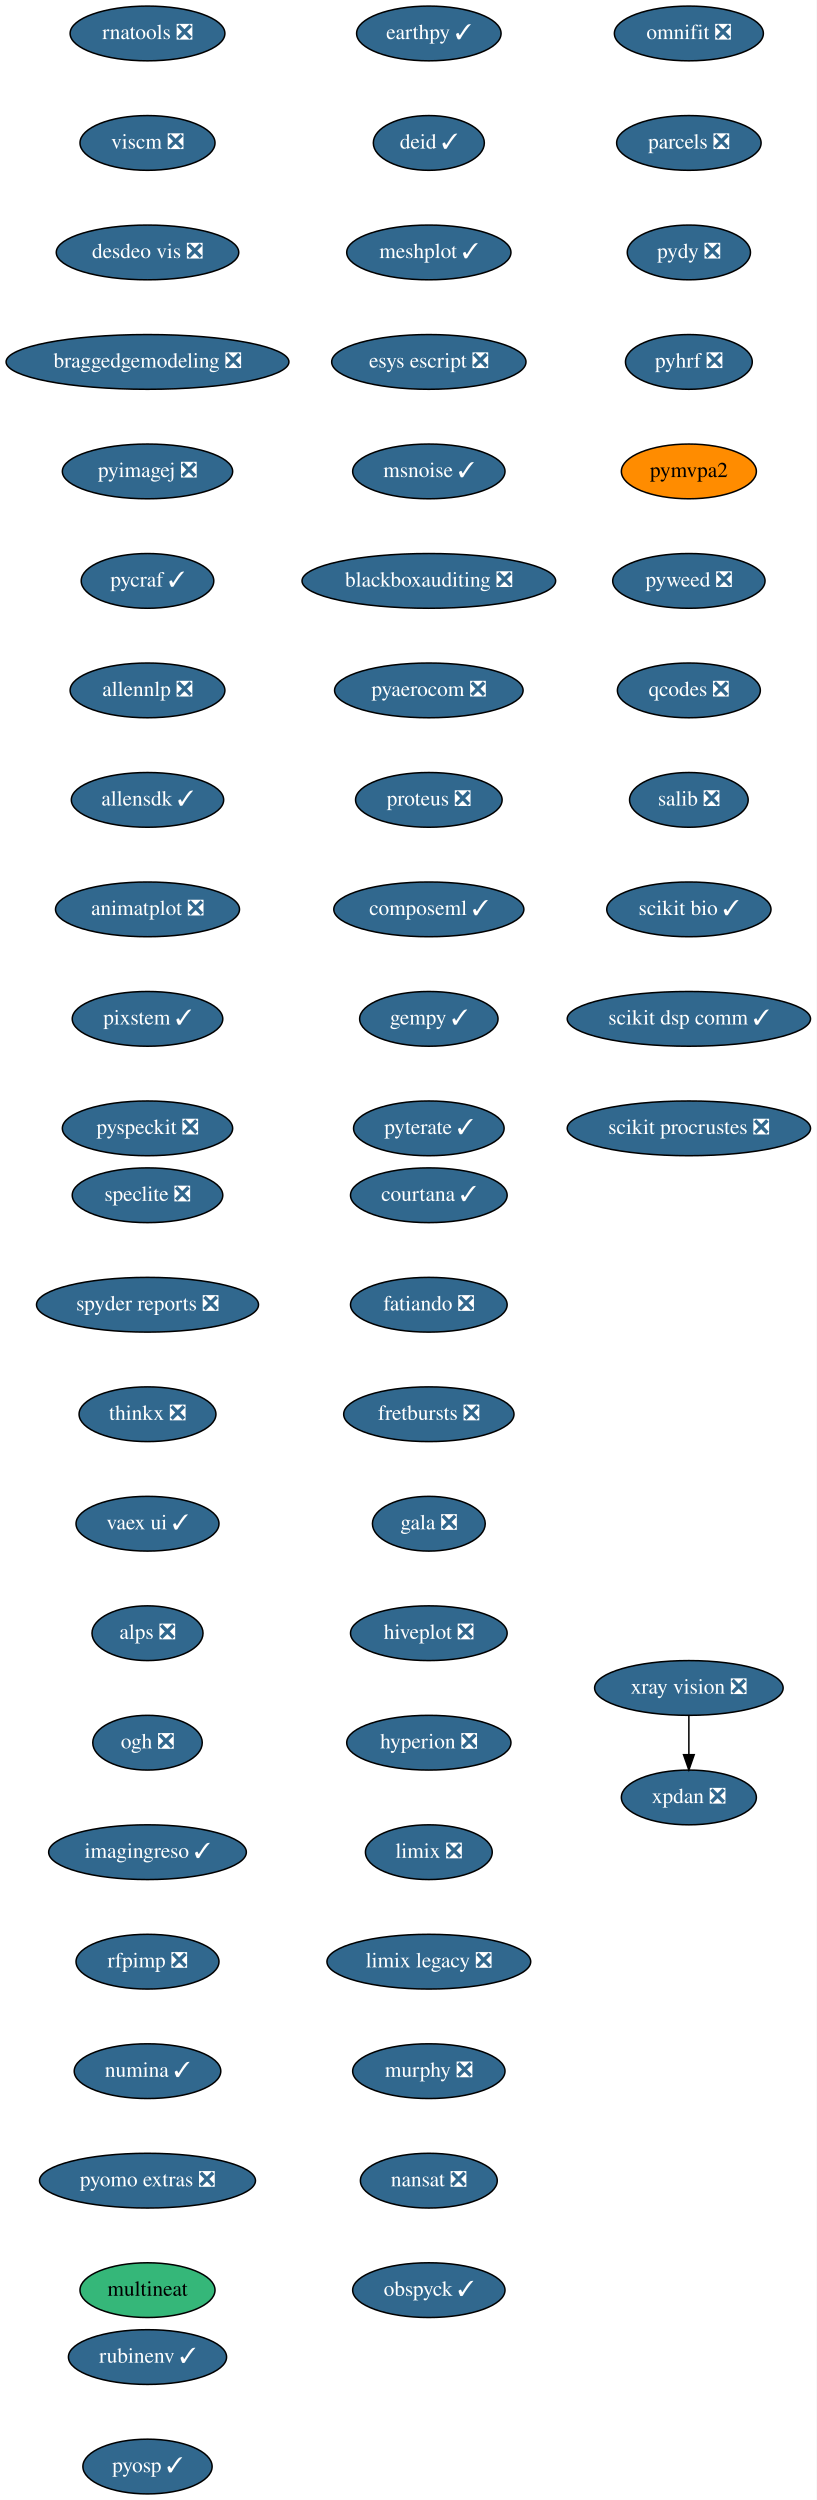
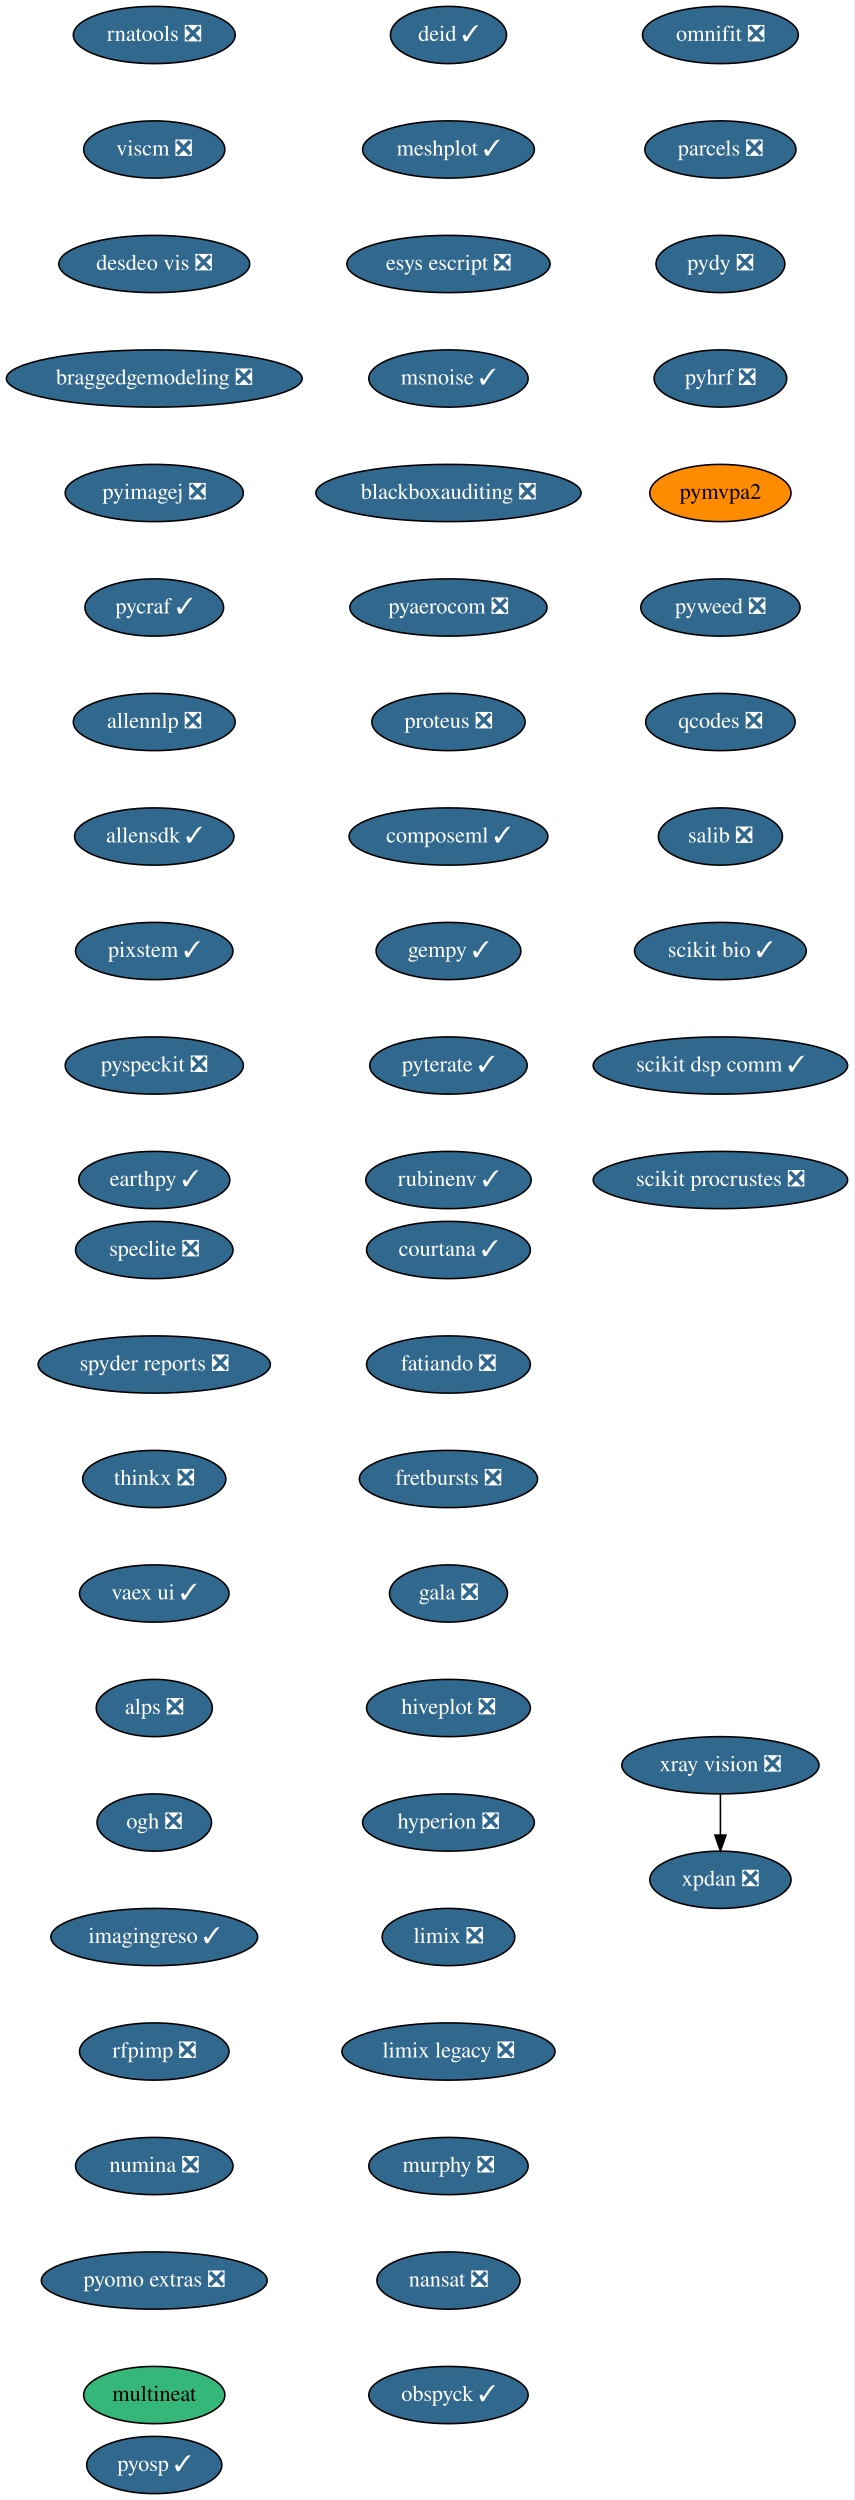
- <svg xmlns="http://www.w3.org/2000/svg" xmlns:xlink="http://www.w3.org/1999/xlink" width="537pt" height="1644pt" viewBox="0.00 0.00 537.00 1644.00">
-   <g id="graph0" class="graph" transform="scale(1 1) rotate(0) translate(4 1640)">
-     <polygon fill="white" stroke="transparent" points="-4,4 -4,-1640 533,-1640 533,4 -4,4" />
+ <svg xmlns="http://www.w3.org/2000/svg" xmlns:xlink="http://www.w3.org/1999/xlink" width="537pt" height="1572pt" viewBox="0.00 0.00 537.00 1572.00">
+   <g id="graph0" class="graph" transform="scale(1 1) rotate(0) translate(4 1568)">
+     <polygon fill="white" stroke="transparent" points="-4,4 -4,-1568 533,-1568 533,4 -4,4" />
    <g id="node1" class="node">
      <g id="a_node1">
        <a xlink:href="https://github.com/conda-forge/courtana-feedstock/pull/7" xlink:title="courtana ✓">
-           <ellipse fill="#31688e" stroke="black" cx="278" cy="-854" rx="51.5" ry="18" />
-           <text text-anchor="middle" x="278" y="-850.3" font-family="Times,serif" font-size="14.00" fill="white">courtana ✓</text>
+           <ellipse fill="#31688e" stroke="black" cx="278" cy="-782" rx="51.5" ry="18" />
+           <text text-anchor="middle" x="278" y="-778.3" font-family="Times,serif" font-size="14.00" fill="white">courtana ✓</text>
        </a>
      </g>
    </g>
    <g id="node2" class="node">
      <g id="a_node2">
        <a xlink:href="https://github.com/conda-forge/fatiando-feedstock/pull/13" xlink:title="fatiando ❎">
-           <ellipse fill="#31688e" stroke="black" cx="278" cy="-782" rx="51.5" ry="18" />
-           <text text-anchor="middle" x="278" y="-778.3" font-family="Times,serif" font-size="14.00" fill="white">fatiando ❎</text>
+           <ellipse fill="#31688e" stroke="black" cx="278" cy="-710" rx="51.5" ry="18" />
+           <text text-anchor="middle" x="278" y="-706.3" font-family="Times,serif" font-size="14.00" fill="white">fatiando ❎</text>
        </a>
      </g>
    </g>
    <g id="node3" class="node">
      <g id="a_node3">
        <a xlink:href="https://github.com/conda-forge/fretbursts-feedstock/pull/19" xlink:title="fretbursts ❎">
-           <ellipse fill="#31688e" stroke="black" cx="278" cy="-710" rx="56" ry="18" />
-           <text text-anchor="middle" x="278" y="-706.3" font-family="Times,serif" font-size="14.00" fill="white">fretbursts ❎</text>
+           <ellipse fill="#31688e" stroke="black" cx="278" cy="-638" rx="56" ry="18" />
+           <text text-anchor="middle" x="278" y="-634.3" font-family="Times,serif" font-size="14.00" fill="white">fretbursts ❎</text>
        </a>
      </g>
    </g>
    <g id="node4" class="node">
      <g id="a_node4">
        <a xlink:href="https://github.com/conda-forge/gala-feedstock/pull/7" xlink:title="gala ❎">
-           <ellipse fill="#31688e" stroke="black" cx="278" cy="-638" rx="37.09" ry="18" />
-           <text text-anchor="middle" x="278" y="-634.3" font-family="Times,serif" font-size="14.00" fill="white">gala ❎</text>
+           <ellipse fill="#31688e" stroke="black" cx="278" cy="-566" rx="37.09" ry="18" />
+           <text text-anchor="middle" x="278" y="-562.3" font-family="Times,serif" font-size="14.00" fill="white">gala ❎</text>
        </a>
      </g>
    </g>
    <g id="node5" class="node">
      <g id="a_node5">
        <a xlink:href="https://github.com/conda-forge/hiveplot-feedstock/pull/5" xlink:title="hiveplot ❎">
-           <ellipse fill="#31688e" stroke="black" cx="278" cy="-566" rx="51.5" ry="18" />
-           <text text-anchor="middle" x="278" y="-562.3" font-family="Times,serif" font-size="14.00" fill="white">hiveplot ❎</text>
+           <ellipse fill="#31688e" stroke="black" cx="278" cy="-494" rx="51.5" ry="18" />
+           <text text-anchor="middle" x="278" y="-490.3" font-family="Times,serif" font-size="14.00" fill="white">hiveplot ❎</text>
        </a>
      </g>
    </g>
    <g id="node6" class="node">
      <g id="a_node6">
        <a xlink:href="https://github.com/conda-forge/hyperion-feedstock/pull/14" xlink:title="hyperion ❎">
-           <ellipse fill="#31688e" stroke="black" cx="278" cy="-494" rx="54" ry="18" />
-           <text text-anchor="middle" x="278" y="-490.3" font-family="Times,serif" font-size="14.00" fill="white">hyperion ❎</text>
+           <ellipse fill="#31688e" stroke="black" cx="278" cy="-422" rx="54" ry="18" />
+           <text text-anchor="middle" x="278" y="-418.3" font-family="Times,serif" font-size="14.00" fill="white">hyperion ❎</text>
        </a>
      </g>
    </g>
    <g id="node7" class="node">
      <g id="a_node7">
        <a xlink:href="https://github.com/conda-forge/limix-feedstock/pull/23" xlink:title="limix ❎">
-           <ellipse fill="#31688e" stroke="black" cx="278" cy="-422" rx="41.69" ry="18" />
-           <text text-anchor="middle" x="278" y="-418.3" font-family="Times,serif" font-size="14.00" fill="white">limix ❎</text>
+           <ellipse fill="#31688e" stroke="black" cx="278" cy="-350" rx="41.69" ry="18" />
+           <text text-anchor="middle" x="278" y="-346.3" font-family="Times,serif" font-size="14.00" fill="white">limix ❎</text>
        </a>
      </g>
    </g>
    <g id="node8" class="node">
      <g id="a_node8">
        <a xlink:href="https://github.com/conda-forge/limix-legacy-feedstock/pull/9" xlink:title="limix legacy ❎">
-           <ellipse fill="#31688e" stroke="black" cx="278" cy="-350" rx="67" ry="18" />
-           <text text-anchor="middle" x="278" y="-346.3" font-family="Times,serif" font-size="14.00" fill="white">limix legacy ❎</text>
+           <ellipse fill="#31688e" stroke="black" cx="278" cy="-278" rx="67" ry="18" />
+           <text text-anchor="middle" x="278" y="-274.3" font-family="Times,serif" font-size="14.00" fill="white">limix legacy ❎</text>
        </a>
      </g>
    </g>
    <g id="node9" class="node">
      <g id="a_node9">
        <a xlink:href="https://github.com/conda-forge/murphy-feedstock/pull/3" xlink:title="murphy ❎">
-           <ellipse fill="#31688e" stroke="black" cx="278" cy="-278" rx="50.09" ry="18" />
-           <text text-anchor="middle" x="278" y="-274.3" font-family="Times,serif" font-size="14.00" fill="white">murphy ❎</text>
+           <ellipse fill="#31688e" stroke="black" cx="278" cy="-206" rx="50.09" ry="18" />
+           <text text-anchor="middle" x="278" y="-202.3" font-family="Times,serif" font-size="14.00" fill="white">murphy ❎</text>
        </a>
      </g>
    </g>
    <g id="node10" class="node">
      <g id="a_node10">
        <a xlink:href="https://github.com/conda-forge/nansat-feedstock/pull/29" xlink:title="nansat ❎">
-           <ellipse fill="#31688e" stroke="black" cx="278" cy="-206" rx="45" ry="18" />
-           <text text-anchor="middle" x="278" y="-202.3" font-family="Times,serif" font-size="14.00" fill="white">nansat ❎</text>
+           <ellipse fill="#31688e" stroke="black" cx="278" cy="-134" rx="45" ry="18" />
+           <text text-anchor="middle" x="278" y="-130.3" font-family="Times,serif" font-size="14.00" fill="white">nansat ❎</text>
        </a>
      </g>
    </g>
    <g id="node11" class="node">
      <g id="a_node11">
        <a xlink:href="https://github.com/conda-forge/obspyck-feedstock/pull/15" xlink:title="obspyck ✓">
-           <ellipse fill="#31688e" stroke="black" cx="278" cy="-134" rx="50.09" ry="18" />
-           <text text-anchor="middle" x="278" y="-130.3" font-family="Times,serif" font-size="14.00" fill="white">obspyck ✓</text>
+           <ellipse fill="#31688e" stroke="black" cx="278" cy="-62" rx="50.09" ry="18" />
+           <text text-anchor="middle" x="278" y="-58.3" font-family="Times,serif" font-size="14.00" fill="white">obspyck ✓</text>
        </a>
      </g>
    </g>
    <g id="node12" class="node">
      <g id="a_node12">
        <a xlink:href="https://github.com/conda-forge/omnifit-feedstock/pull/4" xlink:title="omnifit ❎">
-           <ellipse fill="#31688e" stroke="black" cx="449" cy="-1618" rx="48.99" ry="18" />
-           <text text-anchor="middle" x="449" y="-1614.3" font-family="Times,serif" font-size="14.00" fill="white">omnifit ❎</text>
+           <ellipse fill="#31688e" stroke="black" cx="449" cy="-1546" rx="48.99" ry="18" />
+           <text text-anchor="middle" x="449" y="-1542.3" font-family="Times,serif" font-size="14.00" fill="white">omnifit ❎</text>
        </a>
      </g>
    </g>
    <g id="node13" class="node">
      <g id="a_node13">
        <a xlink:href="https://github.com/conda-forge/parcels-feedstock/pull/59" xlink:title="parcels ❎">
-           <ellipse fill="#31688e" stroke="black" cx="449" cy="-1546" rx="47.5" ry="18" />
-           <text text-anchor="middle" x="449" y="-1542.3" font-family="Times,serif" font-size="14.00" fill="white">parcels ❎</text>
+           <ellipse fill="#31688e" stroke="black" cx="449" cy="-1474" rx="47.5" ry="18" />
+           <text text-anchor="middle" x="449" y="-1470.3" font-family="Times,serif" font-size="14.00" fill="white">parcels ❎</text>
        </a>
      </g>
    </g>
    <g id="node14" class="node">
      <g id="a_node14">
        <a xlink:href="https://github.com/conda-forge/pydy-feedstock/pull/14" xlink:title="pydy ❎">
-           <ellipse fill="#31688e" stroke="black" cx="449" cy="-1474" rx="40.5" ry="18" />
-           <text text-anchor="middle" x="449" y="-1470.3" font-family="Times,serif" font-size="14.00" fill="white">pydy ❎</text>
+           <ellipse fill="#31688e" stroke="black" cx="449" cy="-1402" rx="40.5" ry="18" />
+           <text text-anchor="middle" x="449" y="-1398.3" font-family="Times,serif" font-size="14.00" fill="white">pydy ❎</text>
        </a>
      </g>
    </g>
    <g id="node15" class="node">
      <g id="a_node15">
        <a xlink:href="https://github.com/conda-forge/pyhrf-feedstock/pull/6" xlink:title="pyhrf ❎">
-           <ellipse fill="#31688e" stroke="black" cx="449" cy="-1402" rx="41.69" ry="18" />
-           <text text-anchor="middle" x="449" y="-1398.3" font-family="Times,serif" font-size="14.00" fill="white">pyhrf ❎</text>
+           <ellipse fill="#31688e" stroke="black" cx="449" cy="-1330" rx="41.69" ry="18" />
+           <text text-anchor="middle" x="449" y="-1326.3" font-family="Times,serif" font-size="14.00" fill="white">pyhrf ❎</text>
        </a>
      </g>
    </g>
    <g id="node16" class="node">
      <g id="a_node16">
        <a xlink:href="https://github.com/conda-forge/pymvpa2-feedstock" xlink:title="pymvpa2">
-           <ellipse fill="#ff8c00" stroke="black" cx="449" cy="-1330" rx="44.39" ry="18" />
-           <text text-anchor="middle" x="449" y="-1326.3" font-family="Times,serif" font-size="14.00">pymvpa2</text>
+           <ellipse fill="#ff8c00" stroke="black" cx="449" cy="-1258" rx="44.39" ry="18" />
+           <text text-anchor="middle" x="449" y="-1254.3" font-family="Times,serif" font-size="14.00">pymvpa2</text>
        </a>
      </g>
    </g>
    <g id="node17" class="node">
      <g id="a_node17">
        <a xlink:href="https://github.com/conda-forge/pyweed-feedstock/pull/19" xlink:title="pyweed ❎">
-           <ellipse fill="#31688e" stroke="black" cx="449" cy="-1258" rx="50.09" ry="18" />
-           <text text-anchor="middle" x="449" y="-1254.3" font-family="Times,serif" font-size="14.00" fill="white">pyweed ❎</text>
+           <ellipse fill="#31688e" stroke="black" cx="449" cy="-1186" rx="50.09" ry="18" />
+           <text text-anchor="middle" x="449" y="-1182.3" font-family="Times,serif" font-size="14.00" fill="white">pyweed ❎</text>
        </a>
      </g>
    </g>
    <g id="node18" class="node">
      <g id="a_node18">
        <a xlink:href="https://github.com/conda-forge/qcodes-feedstock/pull/30" xlink:title="qcodes ❎">
-           <ellipse fill="#31688e" stroke="black" cx="449" cy="-1186" rx="47" ry="18" />
-           <text text-anchor="middle" x="449" y="-1182.3" font-family="Times,serif" font-size="14.00" fill="white">qcodes ❎</text>
+           <ellipse fill="#31688e" stroke="black" cx="449" cy="-1114" rx="47" ry="18" />
+           <text text-anchor="middle" x="449" y="-1110.3" font-family="Times,serif" font-size="14.00" fill="white">qcodes ❎</text>
        </a>
      </g>
    </g>
    <g id="node19" class="node">
      <g id="a_node19">
        <a xlink:href="https://github.com/conda-forge/salib-feedstock/pull/20" xlink:title="salib ❎">
-           <ellipse fill="#31688e" stroke="black" cx="449" cy="-1114" rx="39" ry="18" />
-           <text text-anchor="middle" x="449" y="-1110.3" font-family="Times,serif" font-size="14.00" fill="white">salib ❎</text>
+           <ellipse fill="#31688e" stroke="black" cx="449" cy="-1042" rx="39" ry="18" />
+           <text text-anchor="middle" x="449" y="-1038.3" font-family="Times,serif" font-size="14.00" fill="white">salib ❎</text>
        </a>
      </g>
    </g>
    <g id="node20" class="node">
      <g id="a_node20">
        <a xlink:href="https://github.com/conda-forge/scikit-bio-feedstock/pull/25" xlink:title="scikit bio ✓">
-           <ellipse fill="#31688e" stroke="black" cx="449" cy="-1042" rx="54" ry="18" />
-           <text text-anchor="middle" x="449" y="-1038.3" font-family="Times,serif" font-size="14.00" fill="white">scikit bio ✓</text>
+           <ellipse fill="#31688e" stroke="black" cx="449" cy="-970" rx="54" ry="18" />
+           <text text-anchor="middle" x="449" y="-966.3" font-family="Times,serif" font-size="14.00" fill="white">scikit bio ✓</text>
        </a>
      </g>
    </g>
    <g id="node21" class="node">
      <g id="a_node21">
        <a xlink:href="https://github.com/conda-forge/scikit-dsp-comm-feedstock/pull/6" xlink:title="scikit dsp comm ✓">
-           <ellipse fill="#31688e" stroke="black" cx="449" cy="-970" rx="80" ry="18" />
-           <text text-anchor="middle" x="449" y="-966.3" font-family="Times,serif" font-size="14.00" fill="white">scikit dsp comm ✓</text>
+           <ellipse fill="#31688e" stroke="black" cx="449" cy="-898" rx="80" ry="18" />
+           <text text-anchor="middle" x="449" y="-894.3" font-family="Times,serif" font-size="14.00" fill="white">scikit dsp comm ✓</text>
        </a>
      </g>
    </g>
    <g id="node22" class="node">
      <g id="a_node22">
        <a xlink:href="https://github.com/conda-forge/scikit-procrustes-feedstock/pull/5" xlink:title="scikit procrustes ❎">
-           <ellipse fill="#31688e" stroke="black" cx="449" cy="-898" rx="80" ry="18" />
-           <text text-anchor="middle" x="449" y="-894.3" font-family="Times,serif" font-size="14.00" fill="white">scikit procrustes ❎</text>
+           <ellipse fill="#31688e" stroke="black" cx="449" cy="-826" rx="80" ry="18" />
+           <text text-anchor="middle" x="449" y="-822.3" font-family="Times,serif" font-size="14.00" fill="white">scikit procrustes ❎</text>
        </a>
      </g>
    </g>
    <g id="node23" class="node">
      <g id="a_node23">
        <a xlink:href="https://github.com/conda-forge/speclite-feedstock/pull/5" xlink:title="speclite ❎">
-           <ellipse fill="#31688e" stroke="black" cx="93" cy="-854" rx="49.5" ry="18" />
-           <text text-anchor="middle" x="93" y="-850.3" font-family="Times,serif" font-size="14.00" fill="white">speclite ❎</text>
+           <ellipse fill="#31688e" stroke="black" cx="93" cy="-782" rx="49.5" ry="18" />
+           <text text-anchor="middle" x="93" y="-778.3" font-family="Times,serif" font-size="14.00" fill="white">speclite ❎</text>
        </a>
      </g>
    </g>
    <g id="node24" class="node">
      <g id="a_node24">
        <a xlink:href="https://github.com/conda-forge/spyder-reports-feedstock/pull/5" xlink:title="spyder reports ❎">
-           <ellipse fill="#31688e" stroke="black" cx="93" cy="-782" rx="73" ry="18" />
-           <text text-anchor="middle" x="93" y="-778.3" font-family="Times,serif" font-size="14.00" fill="white">spyder reports ❎</text>
+           <ellipse fill="#31688e" stroke="black" cx="93" cy="-710" rx="73" ry="18" />
+           <text text-anchor="middle" x="93" y="-706.3" font-family="Times,serif" font-size="14.00" fill="white">spyder reports ❎</text>
        </a>
      </g>
    </g>
    <g id="node25" class="node">
      <g id="a_node25">
        <a xlink:href="https://github.com/conda-forge/thinkx-feedstock/pull/5" xlink:title="thinkx ❎">
-           <ellipse fill="#31688e" stroke="black" cx="93" cy="-710" rx="45" ry="18" />
-           <text text-anchor="middle" x="93" y="-706.3" font-family="Times,serif" font-size="14.00" fill="white">thinkx ❎</text>
+           <ellipse fill="#31688e" stroke="black" cx="93" cy="-638" rx="45" ry="18" />
+           <text text-anchor="middle" x="93" y="-634.3" font-family="Times,serif" font-size="14.00" fill="white">thinkx ❎</text>
        </a>
      </g>
    </g>
    <g id="node26" class="node">
      <g id="a_node26">
        <a xlink:href="https://github.com/conda-forge/vaex-ui-feedstock/pull/12" xlink:title="vaex ui ✓">
-           <ellipse fill="#31688e" stroke="black" cx="93" cy="-638" rx="47" ry="18" />
-           <text text-anchor="middle" x="93" y="-634.3" font-family="Times,serif" font-size="14.00" fill="white">vaex ui ✓</text>
+           <ellipse fill="#31688e" stroke="black" cx="93" cy="-566" rx="47" ry="18" />
+           <text text-anchor="middle" x="93" y="-562.3" font-family="Times,serif" font-size="14.00" fill="white">vaex ui ✓</text>
        </a>
      </g>
    </g>
    <g id="node27" class="node">
      <g id="a_node27">
        <a xlink:href="https://github.com/conda-forge/alps-feedstock/pull/29" xlink:title="alps ❎">
-           <ellipse fill="#31688e" stroke="black" cx="93" cy="-566" rx="36.5" ry="18" />
-           <text text-anchor="middle" x="93" y="-562.3" font-family="Times,serif" font-size="14.00" fill="white">alps ❎</text>
+           <ellipse fill="#31688e" stroke="black" cx="93" cy="-494" rx="36.5" ry="18" />
+           <text text-anchor="middle" x="93" y="-490.3" font-family="Times,serif" font-size="14.00" fill="white">alps ❎</text>
        </a>
      </g>
    </g>
    <g id="node30" class="node">
      <g id="a_node30">
        <a xlink:href="https://github.com/conda-forge/ogh-feedstock/pull/9" xlink:title="ogh ❎">
-           <ellipse fill="#31688e" stroke="black" cx="93" cy="-494" rx="36" ry="18" />
-           <text text-anchor="middle" x="93" y="-490.3" font-family="Times,serif" font-size="14.00" fill="white">ogh ❎</text>
+           <ellipse fill="#31688e" stroke="black" cx="93" cy="-422" rx="36" ry="18" />
+           <text text-anchor="middle" x="93" y="-418.3" font-family="Times,serif" font-size="14.00" fill="white">ogh ❎</text>
        </a>
      </g>
    </g>
    <g id="node28" class="node">
      <g id="a_node28">
        <a xlink:href="https://github.com/conda-forge/xpdan-feedstock/pull/38" xlink:title="xpdan ❎">
-           <ellipse fill="#31688e" stroke="black" cx="449" cy="-458" rx="44.39" ry="18" />
-           <text text-anchor="middle" x="449" y="-454.3" font-family="Times,serif" font-size="14.00" fill="white">xpdan ❎</text>
+           <ellipse fill="#31688e" stroke="black" cx="449" cy="-386" rx="44.39" ry="18" />
+           <text text-anchor="middle" x="449" y="-382.3" font-family="Times,serif" font-size="14.00" fill="white">xpdan ❎</text>
        </a>
      </g>
    </g>
    <g id="node29" class="node">
      <g id="a_node29">
        <a xlink:href="https://github.com/conda-forge/xray-vision-feedstock/pull/12" xlink:title="xray vision ❎">
-           <ellipse fill="#31688e" stroke="black" cx="449" cy="-530" rx="61.99" ry="18" />
-           <text text-anchor="middle" x="449" y="-526.3" font-family="Times,serif" font-size="14.00" fill="white">xray vision ❎</text>
+           <ellipse fill="#31688e" stroke="black" cx="449" cy="-458" rx="61.99" ry="18" />
+           <text text-anchor="middle" x="449" y="-454.3" font-family="Times,serif" font-size="14.00" fill="white">xray vision ❎</text>
        </a>
      </g>
    </g>
    <g id="edge25" class="edge">
-       <path fill="none" stroke="black" d="M449,-511.7C449,-503.98 449,-494.71 449,-486.11" />
-       <polygon fill="black" stroke="black" points="452.5,-486.1 449,-476.1 445.5,-486.1 452.5,-486.1" />
+       <path fill="none" stroke="black" d="M449,-439.7C449,-431.98 449,-422.71 449,-414.11" />
+       <polygon fill="black" stroke="black" points="452.5,-414.1 449,-404.1 445.5,-414.1 452.5,-414.1" />
    </g>
    <g id="node31" class="node">
      <g id="a_node31">
        <a xlink:href="https://github.com/conda-forge/imagingreso-feedstock/pull/19" xlink:title="imagingreso ✓">
-           <ellipse fill="#31688e" stroke="black" cx="93" cy="-422" rx="65" ry="18" />
-           <text text-anchor="middle" x="93" y="-418.3" font-family="Times,serif" font-size="14.00" fill="white">imagingreso ✓</text>
+           <ellipse fill="#31688e" stroke="black" cx="93" cy="-350" rx="65" ry="18" />
+           <text text-anchor="middle" x="93" y="-346.3" font-family="Times,serif" font-size="14.00" fill="white">imagingreso ✓</text>
        </a>
      </g>
    </g>
    <g id="node32" class="node">
      <g id="a_node32">
        <a xlink:href="https://github.com/conda-forge/rfpimp-feedstock/pull/9" xlink:title="rfpimp ❎">
-           <ellipse fill="#31688e" stroke="black" cx="93" cy="-350" rx="47" ry="18" />
-           <text text-anchor="middle" x="93" y="-346.3" font-family="Times,serif" font-size="14.00" fill="white">rfpimp ❎</text>
+           <ellipse fill="#31688e" stroke="black" cx="93" cy="-278" rx="47" ry="18" />
+           <text text-anchor="middle" x="93" y="-274.3" font-family="Times,serif" font-size="14.00" fill="white">rfpimp ❎</text>
        </a>
      </g>
    </g>
    <g id="node33" class="node">
      <g id="a_node33">
-         <a xlink:href="https://github.com/conda-forge/numina-feedstock/pull/22" xlink:title="numina ✓">
-           <ellipse fill="#31688e" stroke="black" cx="93" cy="-278" rx="48.19" ry="18" />
-           <text text-anchor="middle" x="93" y="-274.3" font-family="Times,serif" font-size="14.00" fill="white">numina ✓</text>
+         <a xlink:href="https://github.com/conda-forge/numina-feedstock/pull/22" xlink:title="numina ❎">
+           <ellipse fill="#31688e" stroke="black" cx="93" cy="-206" rx="49.5" ry="18" />
+           <text text-anchor="middle" x="93" y="-202.3" font-family="Times,serif" font-size="14.00" fill="white">numina ❎</text>
        </a>
      </g>
    </g>
    <g id="node34" class="node">
      <g id="a_node34">
        <a xlink:href="https://github.com/conda-forge/pyomo.extras-feedstock/pull/25" xlink:title="pyomo extras ❎">
-           <ellipse fill="#31688e" stroke="black" cx="93" cy="-206" rx="71" ry="18" />
-           <text text-anchor="middle" x="93" y="-202.3" font-family="Times,serif" font-size="14.00" fill="white">pyomo extras ❎</text>
+           <ellipse fill="#31688e" stroke="black" cx="93" cy="-134" rx="71" ry="18" />
+           <text text-anchor="middle" x="93" y="-130.3" font-family="Times,serif" font-size="14.00" fill="white">pyomo extras ❎</text>
        </a>
      </g>
    </g>
    <g id="node35" class="node">
      <g id="a_node35">
        <a xlink:href="https://github.com/conda-forge/multineat-feedstock" xlink:title="multineat">
-           <ellipse fill="#35b779" stroke="black" cx="93" cy="-134" rx="44.39" ry="18" />
-           <text text-anchor="middle" x="93" y="-130.3" font-family="Times,serif" font-size="14.00">multineat</text>
+           <ellipse fill="#35b779" stroke="black" cx="93" cy="-62" rx="44.39" ry="18" />
+           <text text-anchor="middle" x="93" y="-58.3" font-family="Times,serif" font-size="14.00">multineat</text>
        </a>
      </g>
    </g>
    <g id="node36" class="node">
      <g id="a_node36">
        <a xlink:href="https://github.com/conda-forge/rnatools-feedstock/pull/3" xlink:title="rnatools ❎">
-           <ellipse fill="#31688e" stroke="black" cx="93" cy="-1618" rx="50.89" ry="18" />
-           <text text-anchor="middle" x="93" y="-1614.3" font-family="Times,serif" font-size="14.00" fill="white">rnatools ❎</text>
+           <ellipse fill="#31688e" stroke="black" cx="93" cy="-1546" rx="50.89" ry="18" />
+           <text text-anchor="middle" x="93" y="-1542.3" font-family="Times,serif" font-size="14.00" fill="white">rnatools ❎</text>
        </a>
      </g>
    </g>
    <g id="node37" class="node">
      <g id="a_node37">
        <a xlink:href="https://github.com/conda-forge/viscm-feedstock/pull/4" xlink:title="viscm ❎">
-           <ellipse fill="#31688e" stroke="black" cx="93" cy="-1546" rx="44.39" ry="18" />
-           <text text-anchor="middle" x="93" y="-1542.3" font-family="Times,serif" font-size="14.00" fill="white">viscm ❎</text>
+           <ellipse fill="#31688e" stroke="black" cx="93" cy="-1474" rx="44.39" ry="18" />
+           <text text-anchor="middle" x="93" y="-1470.3" font-family="Times,serif" font-size="14.00" fill="white">viscm ❎</text>
        </a>
      </g>
    </g>
    <g id="node38" class="node">
      <g id="a_node38">
        <a xlink:href="https://github.com/conda-forge/desdeo-vis-feedstock/pull/5" xlink:title="desdeo vis ❎">
-           <ellipse fill="#31688e" stroke="black" cx="93" cy="-1474" rx="60" ry="18" />
-           <text text-anchor="middle" x="93" y="-1470.3" font-family="Times,serif" font-size="14.00" fill="white">desdeo vis ❎</text>
+           <ellipse fill="#31688e" stroke="black" cx="93" cy="-1402" rx="60" ry="18" />
+           <text text-anchor="middle" x="93" y="-1398.3" font-family="Times,serif" font-size="14.00" fill="white">desdeo vis ❎</text>
        </a>
      </g>
    </g>
    <g id="node39" class="node">
      <g id="a_node39">
        <a xlink:href="https://github.com/conda-forge/braggedgemodeling-feedstock/pull/3" xlink:title="braggedgemodeling ❎">
-           <ellipse fill="#31688e" stroke="black" cx="93" cy="-1402" rx="93" ry="18" />
-           <text text-anchor="middle" x="93" y="-1398.3" font-family="Times,serif" font-size="14.00" fill="white">braggedgemodeling ❎</text>
+           <ellipse fill="#31688e" stroke="black" cx="93" cy="-1330" rx="93" ry="18" />
+           <text text-anchor="middle" x="93" y="-1326.3" font-family="Times,serif" font-size="14.00" fill="white">braggedgemodeling ❎</text>
        </a>
      </g>
    </g>
    <g id="node40" class="node">
      <g id="a_node40">
        <a xlink:href="https://github.com/conda-forge/pyimagej-feedstock/pull/9" xlink:title="pyimagej ❎">
-           <ellipse fill="#31688e" stroke="black" cx="93" cy="-1330" rx="56" ry="18" />
-           <text text-anchor="middle" x="93" y="-1326.3" font-family="Times,serif" font-size="14.00" fill="white">pyimagej ❎</text>
+           <ellipse fill="#31688e" stroke="black" cx="93" cy="-1258" rx="56" ry="18" />
+           <text text-anchor="middle" x="93" y="-1254.3" font-family="Times,serif" font-size="14.00" fill="white">pyimagej ❎</text>
        </a>
      </g>
    </g>
    <g id="node41" class="node">
      <g id="a_node41">
        <a xlink:href="https://github.com/conda-forge/pycraf-feedstock/pull/8" xlink:title="pycraf ✓">
-           <ellipse fill="#31688e" stroke="black" cx="93" cy="-1258" rx="43.59" ry="18" />
-           <text text-anchor="middle" x="93" y="-1254.3" font-family="Times,serif" font-size="14.00" fill="white">pycraf ✓</text>
+           <ellipse fill="#31688e" stroke="black" cx="93" cy="-1186" rx="43.59" ry="18" />
+           <text text-anchor="middle" x="93" y="-1182.3" font-family="Times,serif" font-size="14.00" fill="white">pycraf ✓</text>
        </a>
      </g>
    </g>
    <g id="node42" class="node">
      <g id="a_node42">
        <a xlink:href="https://github.com/conda-forge/allennlp-feedstock/pull/8" xlink:title="allennlp ❎">
-           <ellipse fill="#31688e" stroke="black" cx="93" cy="-1186" rx="50.89" ry="18" />
-           <text text-anchor="middle" x="93" y="-1182.3" font-family="Times,serif" font-size="14.00" fill="white">allennlp ❎</text>
+           <ellipse fill="#31688e" stroke="black" cx="93" cy="-1114" rx="50.89" ry="18" />
+           <text text-anchor="middle" x="93" y="-1110.3" font-family="Times,serif" font-size="14.00" fill="white">allennlp ❎</text>
        </a>
      </g>
    </g>
    <g id="node43" class="node">
      <g id="a_node43">
        <a xlink:href="https://github.com/conda-forge/allensdk-feedstock/pull/4" xlink:title="allensdk ✓">
-           <ellipse fill="#31688e" stroke="black" cx="93" cy="-1114" rx="50.09" ry="18" />
-           <text text-anchor="middle" x="93" y="-1110.3" font-family="Times,serif" font-size="14.00" fill="white">allensdk ✓</text>
+           <ellipse fill="#31688e" stroke="black" cx="93" cy="-1042" rx="50.09" ry="18" />
+           <text text-anchor="middle" x="93" y="-1038.3" font-family="Times,serif" font-size="14.00" fill="white">allensdk ✓</text>
        </a>
      </g>
    </g>
    <g id="node44" class="node">
      <g id="a_node44">
-         <a xlink:href="https://github.com/conda-forge/animatplot-feedstock/pull/3" xlink:title="animatplot ❎">
-           <ellipse fill="#31688e" stroke="black" cx="93" cy="-1042" rx="60.5" ry="18" />
-           <text text-anchor="middle" x="93" y="-1038.3" font-family="Times,serif" font-size="14.00" fill="white">animatplot ❎</text>
-         </a>
-       </g>
-     </g>
-     <g id="node45" class="node">
-       <g id="a_node45">
        <a xlink:href="https://github.com/conda-forge/pixstem-feedstock/pull/3" xlink:title="pixstem ✓">
          <ellipse fill="#31688e" stroke="black" cx="93" cy="-970" rx="49.5" ry="18" />
          <text text-anchor="middle" x="93" y="-966.3" font-family="Times,serif" font-size="14.00" fill="white">pixstem ✓</text>
        </a>
      </g>
    </g>
-     <g id="node46" class="node">
-       <g id="a_node46">
+     <g id="node45" class="node">
+       <g id="a_node45">
        <a xlink:href="https://github.com/conda-forge/pyspeckit-feedstock/pull/3" xlink:title="pyspeckit ❎">
          <ellipse fill="#31688e" stroke="black" cx="93" cy="-898" rx="56" ry="18" />
          <text text-anchor="middle" x="93" y="-894.3" font-family="Times,serif" font-size="14.00" fill="white">pyspeckit ❎</text>
        </a>
      </g>
    </g>
+     <g id="node46" class="node">
+       <g id="a_node46">
+         <a xlink:href="https://github.com/conda-forge/earthpy-feedstock/pull/12" xlink:title="earthpy ✓">
+           <ellipse fill="#31688e" stroke="black" cx="93" cy="-826" rx="47.5" ry="18" />
+           <text text-anchor="middle" x="93" y="-822.3" font-family="Times,serif" font-size="14.00" fill="white">earthpy ✓</text>
+         </a>
+       </g>
+     </g>
    <g id="node47" class="node">
      <g id="a_node47">
-         <a xlink:href="https://github.com/conda-forge/earthpy-feedstock/pull/12" xlink:title="earthpy ✓">
-           <ellipse fill="#31688e" stroke="black" cx="278" cy="-1618" rx="47.5" ry="18" />
-           <text text-anchor="middle" x="278" y="-1614.3" font-family="Times,serif" font-size="14.00" fill="white">earthpy ✓</text>
-         </a>
-       </g>
-     </g>
-     <g id="node48" class="node">
-       <g id="a_node48">
        <a xlink:href="https://github.com/conda-forge/deid-feedstock/pull/17" xlink:title="deid ✓">
          <ellipse fill="#31688e" stroke="black" cx="278" cy="-1546" rx="36.5" ry="18" />
          <text text-anchor="middle" x="278" y="-1542.3" font-family="Times,serif" font-size="14.00" fill="white">deid ✓</text>
        </a>
      </g>
    </g>
-     <g id="node49" class="node">
-       <g id="a_node49">
+     <g id="node48" class="node">
+       <g id="a_node48">
        <a xlink:href="https://github.com/conda-forge/meshplot-feedstock/pull/12" xlink:title="meshplot ✓">
          <ellipse fill="#31688e" stroke="black" cx="278" cy="-1474" rx="54" ry="18" />
          <text text-anchor="middle" x="278" y="-1470.3" font-family="Times,serif" font-size="14.00" fill="white">meshplot ✓</text>
        </a>
      </g>
    </g>
-     <g id="node50" class="node">
-       <g id="a_node50">
+     <g id="node49" class="node">
+       <g id="a_node49">
        <a xlink:href="https://github.com/conda-forge/esys-escript-feedstock/pull/26" xlink:title="esys escript ❎">
          <ellipse fill="#31688e" stroke="black" cx="278" cy="-1402" rx="63.89" ry="18" />
          <text text-anchor="middle" x="278" y="-1398.3" font-family="Times,serif" font-size="14.00" fill="white">esys escript ❎</text>
        </a>
      </g>
    </g>
-     <g id="node51" class="node">
-       <g id="a_node51">
+     <g id="node50" class="node">
+       <g id="a_node50">
        <a xlink:href="https://github.com/conda-forge/msnoise-feedstock/pull/5" xlink:title="msnoise ✓">
          <ellipse fill="#31688e" stroke="black" cx="278" cy="-1330" rx="50.09" ry="18" />
          <text text-anchor="middle" x="278" y="-1326.3" font-family="Times,serif" font-size="14.00" fill="white">msnoise ✓</text>
        </a>
      </g>
    </g>
-     <g id="node52" class="node">
-       <g id="a_node52">
+     <g id="node51" class="node">
+       <g id="a_node51">
        <a xlink:href="https://github.com/conda-forge/blackboxauditing-feedstock/pull/2" xlink:title="blackboxauditing ❎">
          <ellipse fill="#31688e" stroke="black" cx="278" cy="-1258" rx="83.39" ry="18" />
          <text text-anchor="middle" x="278" y="-1254.3" font-family="Times,serif" font-size="14.00" fill="white">blackboxauditing ❎</text>
        </a>
      </g>
    </g>
-     <g id="node53" class="node">
-       <g id="a_node53">
+     <g id="node52" class="node">
+       <g id="a_node52">
        <a xlink:href="https://github.com/conda-forge/pyaerocom-feedstock/pull/5" xlink:title="pyaerocom ❎">
          <ellipse fill="#31688e" stroke="black" cx="278" cy="-1186" rx="61.99" ry="18" />
          <text text-anchor="middle" x="278" y="-1182.3" font-family="Times,serif" font-size="14.00" fill="white">pyaerocom ❎</text>
        </a>
      </g>
    </g>
-     <g id="node54" class="node">
-       <g id="a_node54">
+     <g id="node53" class="node">
+       <g id="a_node53">
        <a xlink:href="https://github.com/conda-forge/proteus-feedstock/pull/23" xlink:title="proteus ❎">
          <ellipse fill="#31688e" stroke="black" cx="278" cy="-1114" rx="48.19" ry="18" />
          <text text-anchor="middle" x="278" y="-1110.3" font-family="Times,serif" font-size="14.00" fill="white">proteus ❎</text>
        </a>
      </g>
    </g>
-     <g id="node55" class="node">
-       <g id="a_node55">
+     <g id="node54" class="node">
+       <g id="a_node54">
        <a xlink:href="https://github.com/conda-forge/composeml-feedstock/pull/1" xlink:title="composeml ✓">
          <ellipse fill="#31688e" stroke="black" cx="278" cy="-1042" rx="62.5" ry="18" />
          <text text-anchor="middle" x="278" y="-1038.3" font-family="Times,serif" font-size="14.00" fill="white">composeml ✓</text>
        </a>
      </g>
    </g>
-     <g id="node56" class="node">
-       <g id="a_node56">
+     <g id="node55" class="node">
+       <g id="a_node55">
        <a xlink:href="https://github.com/conda-forge/gempy-feedstock/pull/9" xlink:title="gempy ✓">
          <ellipse fill="#31688e" stroke="black" cx="278" cy="-970" rx="45.5" ry="18" />
          <text text-anchor="middle" x="278" y="-966.3" font-family="Times,serif" font-size="14.00" fill="white">gempy ✓</text>
        </a>
      </g>
    </g>
-     <g id="node57" class="node">
-       <g id="a_node57">
+     <g id="node56" class="node">
+       <g id="a_node56">
        <a xlink:href="https://github.com/conda-forge/pyterate-feedstock/pull/1" xlink:title="pyterate ✓">
          <ellipse fill="#31688e" stroke="black" cx="278" cy="-898" rx="49.5" ry="18" />
          <text text-anchor="middle" x="278" y="-894.3" font-family="Times,serif" font-size="14.00" fill="white">pyterate ✓</text>
        </a>
      </g>
    </g>
+     <g id="node57" class="node">
+       <g id="a_node57">
+         <a xlink:href="https://github.com/conda-forge/rubinenv-feedstock/pull/1" xlink:title="rubinenv ✓">
+           <ellipse fill="#31688e" stroke="black" cx="278" cy="-826" rx="52" ry="18" />
+           <text text-anchor="middle" x="278" y="-822.3" font-family="Times,serif" font-size="14.00" fill="white">rubinenv ✓</text>
+         </a>
+       </g>
+     </g>
    <g id="node58" class="node">
      <g id="a_node58">
-         <a xlink:href="https://github.com/conda-forge/rubinenv-feedstock/pull/1" xlink:title="rubinenv ✓">
-           <ellipse fill="#31688e" stroke="black" cx="93" cy="-90" rx="52" ry="18" />
-           <text text-anchor="middle" x="93" y="-86.3" font-family="Times,serif" font-size="14.00" fill="white">rubinenv ✓</text>
-         </a>
-       </g>
-     </g>
-     <g id="node59" class="node">
-       <g id="a_node59">
        <a xlink:href="https://github.com/conda-forge/pyosp-feedstock/pull/1" xlink:title="pyosp ✓">
          <ellipse fill="#31688e" stroke="black" cx="93" cy="-18" rx="42.49" ry="18" />
          <text text-anchor="middle" x="93" y="-14.3" font-family="Times,serif" font-size="14.00" fill="white">pyosp ✓</text>
        </a>
      </g>
    </g>
  </g>
</svg>
